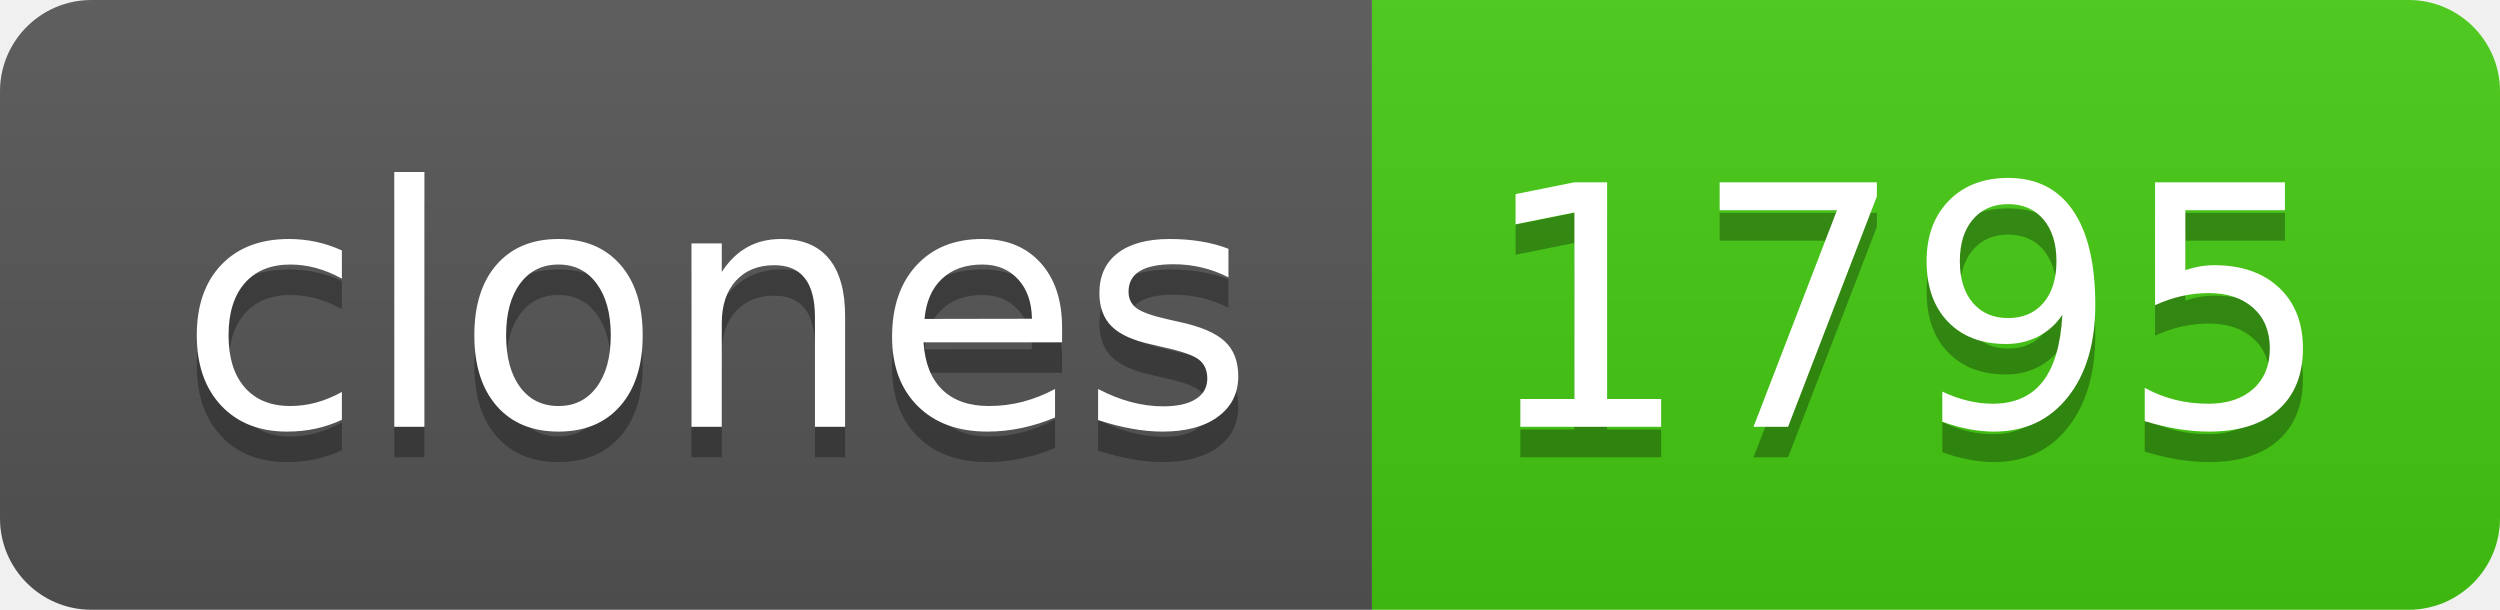
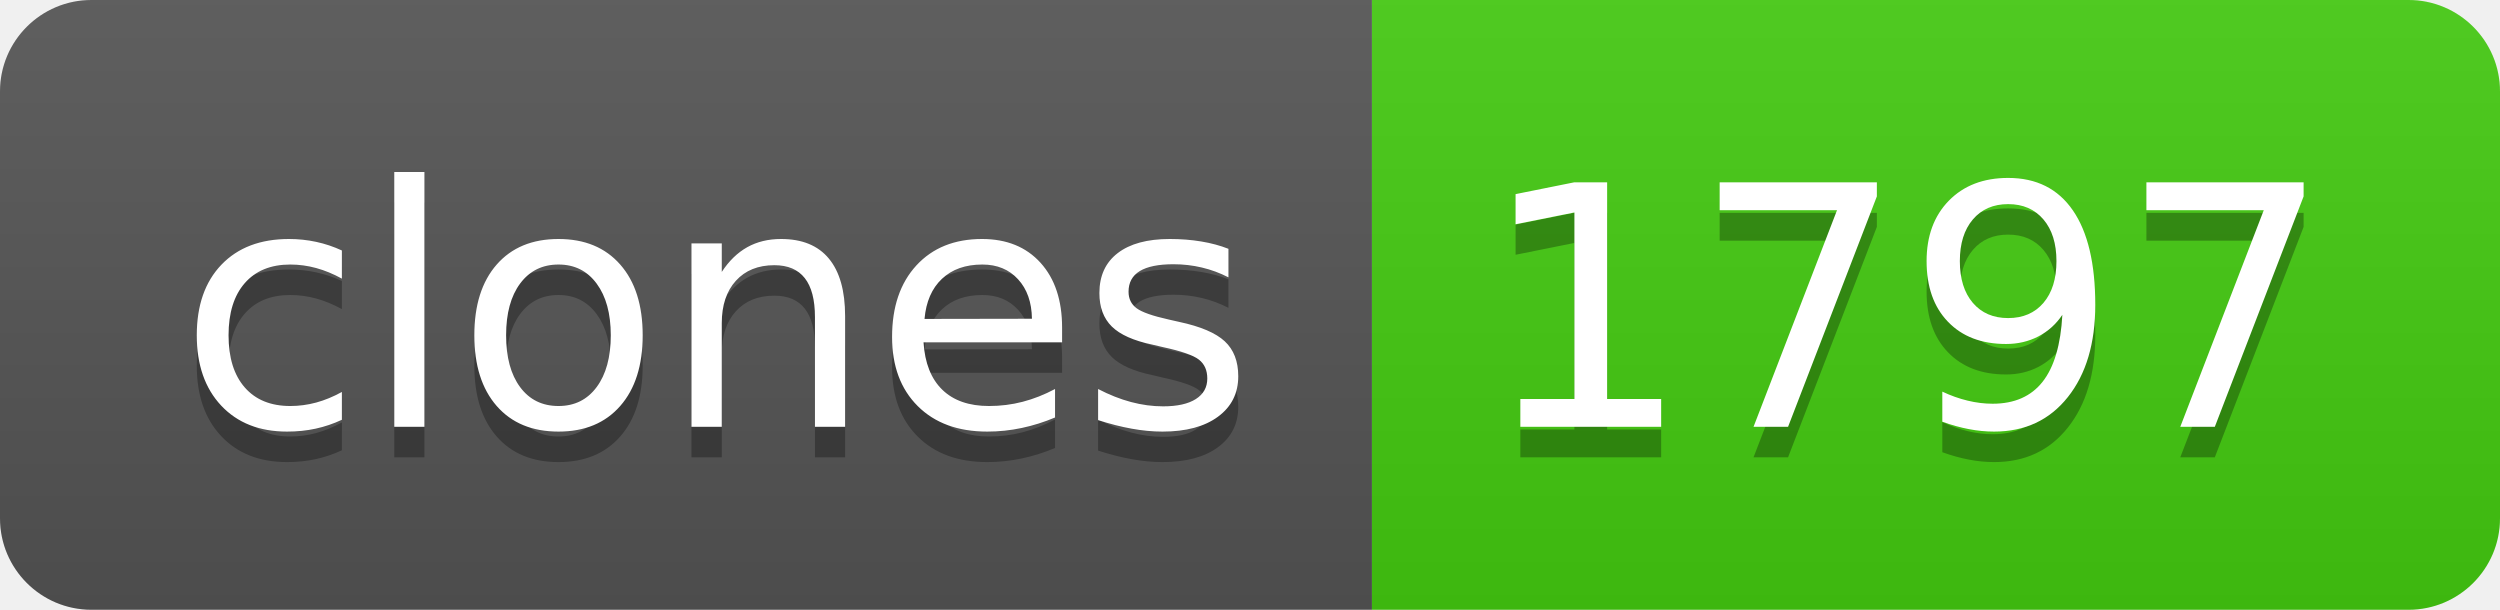
- <svg xmlns="http://www.w3.org/2000/svg" width="82" height="20" role="img" aria-label="clones: 1795">
+ <svg xmlns="http://www.w3.org/2000/svg" width="82" height="20" role="img" aria-label="clones: 1797">
  <linearGradient id="s" x2="0" y2="100%">
    <stop offset="0" stop-color="#bbb" stop-opacity=".1" />
    <stop offset="1" stop-opacity=".1" />
  </linearGradient>
  <clipPath id="r">
    <rect width="82" height="20" rx="3" fill="#fff" />
  </clipPath>
  <g clip-path="url(#r)">
    <rect width="45" height="20" fill="#555" />
    <rect x="45" width="37" height="20" fill="#4c1" />
    <rect width="82" height="20" fill="url(#s)" />
  </g>
  <g fill="#fff" text-anchor="middle" font-family="Verdana,Geneva,DejaVu Sans,sans-serif" text-rendering="geometricPrecision" font-size="110">
    <text aria-hidden="true" x="235" y="150" fill="#010101" fill-opacity=".3" transform="scale(.1)" textLength="350">clones</text>
    <text x="235" y="140" transform="scale(.1)" fill="#fff" textLength="350">clones</text>
-     <text aria-hidden="true" x="625" y="150" fill="#010101" fill-opacity=".3" transform="scale(.1)" textLength="270">1795</text>
-     <text x="625" y="140" transform="scale(.1)" fill="#fff" textLength="270">1795</text>
+     <text aria-hidden="true" x="625" y="150" fill="#010101" fill-opacity=".3" transform="scale(.1)" textLength="270">1797</text>
+     <text x="625" y="140" transform="scale(.1)" fill="#fff" textLength="270">1797</text>
  </g>
</svg>
